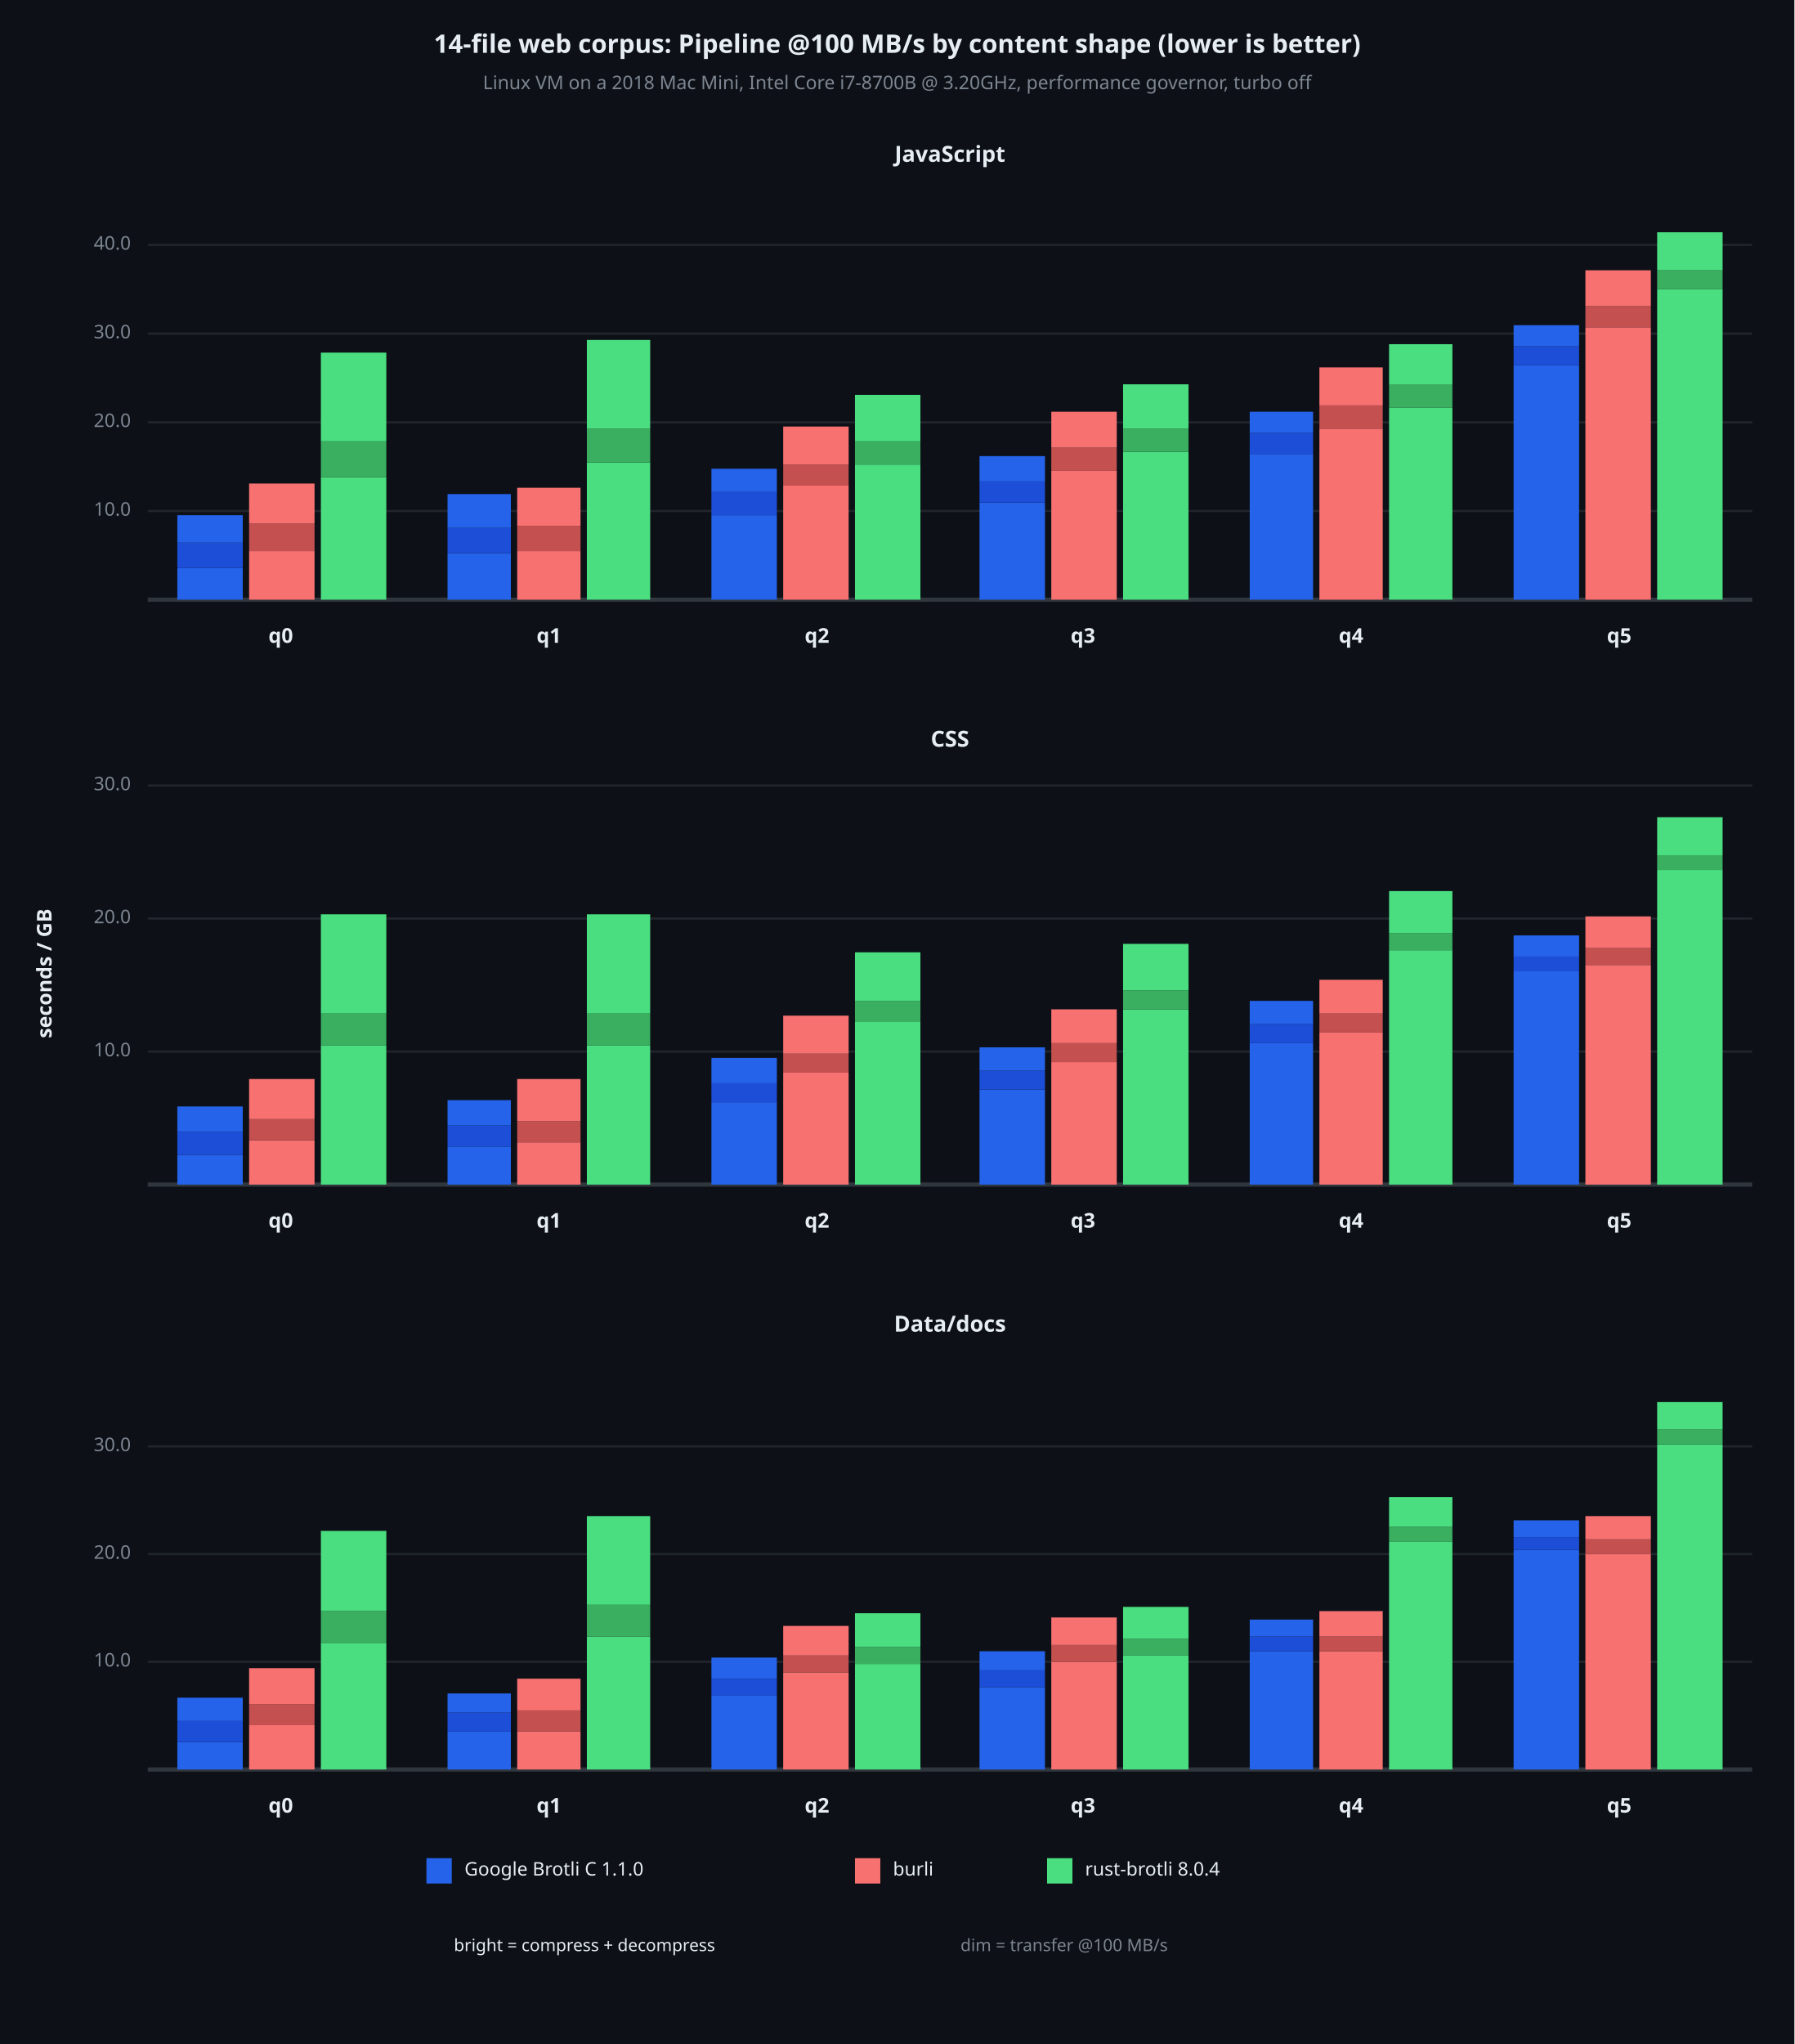
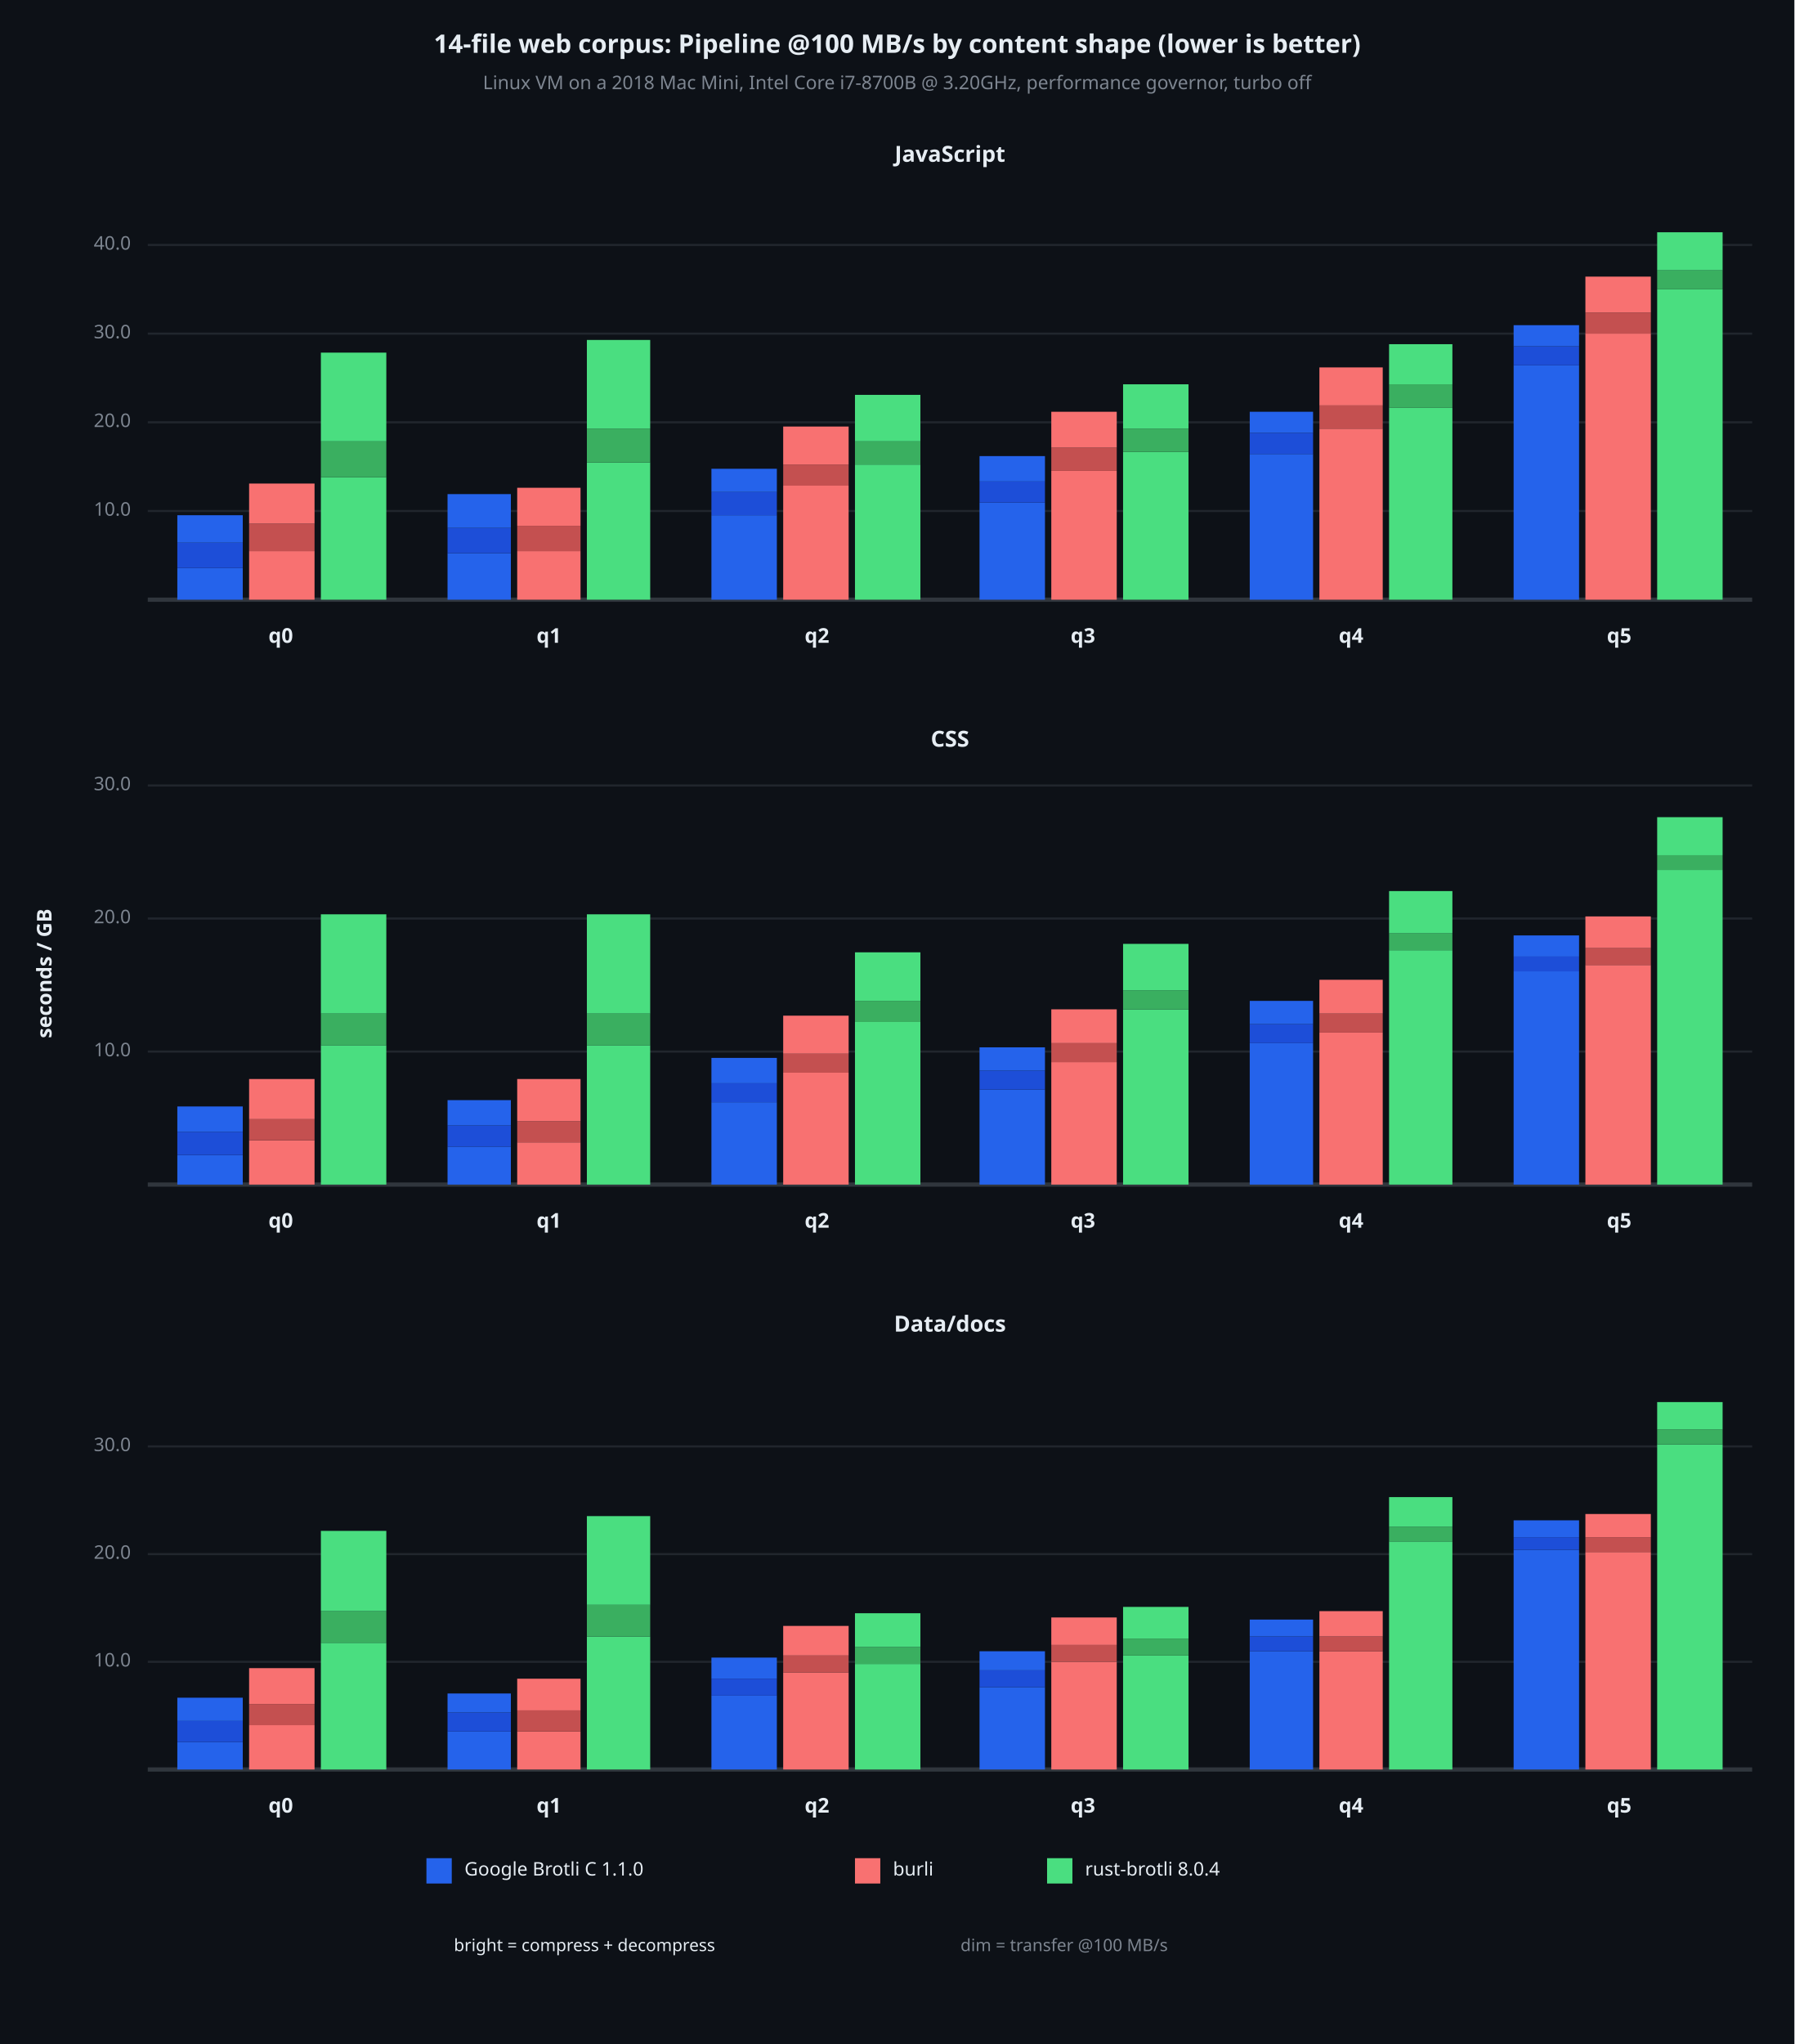
<svg xmlns="http://www.w3.org/2000/svg" viewBox="0 0 850 968" font-family="system-ui, -apple-system, sans-serif">
  <rect x="0" y="0" width="850" height="968" opacity="1" fill="#0D1117" stroke="none" />
  <text x="425" y="22" dy="0.5ex" text-anchor="middle" font-family="sans-serif" font-size="12.097" opacity="1" fill="#E6EDF3" font-weight="bold">
14-file web corpus: Pipeline @100 MB/s by content shape (lower is better)
</text>
  <text x="425" y="40" dy="0.5ex" text-anchor="middle" font-family="sans-serif" font-size="8.871" opacity="1" fill="#7D8590">
Linux VM on a 2018 Mac Mini, Intel Core i7-8700B @ 3.20GHz, performance governor, turbo off
</text>
  <text x="22" y="461" dy="0.5ex" text-anchor="middle" font-family="sans-serif" font-size="9.677" opacity="1" fill="#E6EDF3" font-weight="bold" transform="rotate(270, 22, 461)">
seconds / GB
</text>
  <text x="450" y="74" dy="0.5ex" text-anchor="middle" font-family="sans-serif" font-size="10.484" opacity="1" fill="#E6EDF3" font-weight="bold">
JavaScript
</text>
  <polyline fill="none" opacity="1" stroke="#21262D" stroke-width="1" points="70,242 830,242 " />
  <text x="62" y="242" dy="0.5ex" text-anchor="end" font-family="sans-serif" font-size="8.871" opacity="1" fill="#7D8590">
10.0
</text>
  <polyline fill="none" opacity="1" stroke="#21262D" stroke-width="1" points="70,200 830,200 " />
  <text x="62" y="200" dy="0.5ex" text-anchor="end" font-family="sans-serif" font-size="8.871" opacity="1" fill="#7D8590">
20.0
</text>
  <polyline fill="none" opacity="1" stroke="#21262D" stroke-width="1" points="70,158 830,158 " />
  <text x="62" y="158" dy="0.5ex" text-anchor="end" font-family="sans-serif" font-size="8.871" opacity="1" fill="#7D8590">
30.0
</text>
  <polyline fill="none" opacity="1" stroke="#21262D" stroke-width="1" points="70,116 830,116 " />
  <text x="62" y="116" dy="0.5ex" text-anchor="end" font-family="sans-serif" font-size="8.871" opacity="1" fill="#7D8590">
40.0
</text>
  <polyline fill="none" opacity="1" stroke="#30363D" stroke-width="2" points="70,284 830,284 " />
  <rect x="84" y="269" width="31" height="15" opacity="1" fill="#2563EB" stroke="none" />
  <rect x="84" y="257" width="31" height="12" opacity="1" fill="#1D4ED8" stroke="none" />
  <rect x="84" y="244" width="31" height="13" opacity="1" fill="#2563EB" stroke="none" />
  <rect x="118" y="261" width="31" height="23" opacity="1" fill="#F87171" stroke="none" />
  <rect x="118" y="248" width="31" height="13" opacity="1" fill="#C45050" stroke="none" />
  <rect x="118" y="229" width="31" height="19" opacity="1" fill="#F87171" stroke="none" />
  <rect x="152" y="226" width="31" height="58" opacity="1" fill="#4ADE80" stroke="none" />
  <rect x="152" y="209" width="31" height="17" opacity="1" fill="#3AAF60" stroke="none" />
  <rect x="152" y="167" width="31" height="42" opacity="1" fill="#4ADE80" stroke="none" />
  <text x="133" y="302" dy="0.5ex" text-anchor="middle" font-family="sans-serif" font-size="9.677" opacity="1" fill="#E6EDF3" font-weight="bold">
q0
</text>
  <rect x="212" y="262" width="30" height="22" opacity="1" fill="#2563EB" stroke="none" />
  <rect x="212" y="250" width="30" height="12" opacity="1" fill="#1D4ED8" stroke="none" />
  <rect x="212" y="234" width="30" height="16" opacity="1" fill="#2563EB" stroke="none" />
  <rect x="245" y="261" width="30" height="23" opacity="1" fill="#F87171" stroke="none" />
  <rect x="245" y="249" width="30" height="12" opacity="1" fill="#C45050" stroke="none" />
  <rect x="245" y="231" width="30" height="18" opacity="1" fill="#F87171" stroke="none" />
  <rect x="278" y="219" width="30" height="65" opacity="1" fill="#4ADE80" stroke="none" />
  <rect x="278" y="203" width="30" height="16" opacity="1" fill="#3AAF60" stroke="none" />
  <rect x="278" y="161" width="30" height="42" opacity="1" fill="#4ADE80" stroke="none" />
  <text x="260" y="302" dy="0.5ex" text-anchor="middle" font-family="sans-serif" font-size="9.677" opacity="1" fill="#E6EDF3" font-weight="bold">
q1
</text>
  <rect x="337" y="244" width="31" height="40" opacity="1" fill="#2563EB" stroke="none" />
  <rect x="337" y="233" width="31" height="11" opacity="1" fill="#1D4ED8" stroke="none" />
  <rect x="337" y="222" width="31" height="11" opacity="1" fill="#2563EB" stroke="none" />
  <rect x="371" y="230" width="31" height="54" opacity="1" fill="#F87171" stroke="none" />
  <rect x="371" y="220" width="31" height="10" opacity="1" fill="#C45050" stroke="none" />
  <rect x="371" y="202" width="31" height="18" opacity="1" fill="#F87171" stroke="none" />
  <rect x="405" y="220" width="31" height="64" opacity="1" fill="#4ADE80" stroke="none" />
  <rect x="405" y="209" width="31" height="11" opacity="1" fill="#3AAF60" stroke="none" />
  <rect x="405" y="187" width="31" height="22" opacity="1" fill="#4ADE80" stroke="none" />
  <text x="387" y="302" dy="0.5ex" text-anchor="middle" font-family="sans-serif" font-size="9.677" opacity="1" fill="#E6EDF3" font-weight="bold">
q2
</text>
  <rect x="464" y="238" width="31" height="46" opacity="1" fill="#2563EB" stroke="none" />
  <rect x="464" y="228" width="31" height="10" opacity="1" fill="#1D4ED8" stroke="none" />
  <rect x="464" y="216" width="31" height="12" opacity="1" fill="#2563EB" stroke="none" />
  <rect x="498" y="223" width="31" height="61" opacity="1" fill="#F87171" stroke="none" />
  <rect x="498" y="212" width="31" height="11" opacity="1" fill="#C45050" stroke="none" />
  <rect x="498" y="195" width="31" height="17" opacity="1" fill="#F87171" stroke="none" />
  <rect x="532" y="214" width="31" height="70" opacity="1" fill="#4ADE80" stroke="none" />
  <rect x="532" y="203" width="31" height="11" opacity="1" fill="#3AAF60" stroke="none" />
  <rect x="532" y="182" width="31" height="21" opacity="1" fill="#4ADE80" stroke="none" />
  <text x="513" y="302" dy="0.5ex" text-anchor="middle" font-family="sans-serif" font-size="9.677" opacity="1" fill="#E6EDF3" font-weight="bold">
q3
</text>
  <rect x="592" y="215" width="30" height="69" opacity="1" fill="#2563EB" stroke="none" />
  <rect x="592" y="205" width="30" height="10" opacity="1" fill="#1D4ED8" stroke="none" />
  <rect x="592" y="195" width="30" height="10" opacity="1" fill="#2563EB" stroke="none" />
  <rect x="625" y="203" width="30" height="81" opacity="1" fill="#F87171" stroke="none" />
  <rect x="625" y="192" width="30" height="11" opacity="1" fill="#C45050" stroke="none" />
  <rect x="625" y="174" width="30" height="18" opacity="1" fill="#F87171" stroke="none" />
  <rect x="658" y="193" width="30" height="91" opacity="1" fill="#4ADE80" stroke="none" />
  <rect x="658" y="182" width="30" height="11" opacity="1" fill="#3AAF60" stroke="none" />
  <rect x="658" y="163" width="30" height="19" opacity="1" fill="#4ADE80" stroke="none" />
  <text x="640" y="302" dy="0.5ex" text-anchor="middle" font-family="sans-serif" font-size="9.677" opacity="1" fill="#E6EDF3" font-weight="bold">
q4
</text>
  <rect x="717" y="173" width="31" height="111" opacity="1" fill="#2563EB" stroke="none" />
  <rect x="717" y="164" width="31" height="9" opacity="1" fill="#1D4ED8" stroke="none" />
  <rect x="717" y="154" width="31" height="10" opacity="1" fill="#2563EB" stroke="none" />
-   <rect x="751" y="155" width="31" height="129" opacity="1" fill="#F87171" stroke="none" />
-   <rect x="751" y="145" width="31" height="10" opacity="1" fill="#C45050" stroke="none" />
-   <rect x="751" y="128" width="31" height="17" opacity="1" fill="#F87171" stroke="none" />
+   <rect x="751" y="158" width="31" height="126" opacity="1" fill="#F87171" stroke="none" />
+   <rect x="751" y="148" width="31" height="10" opacity="1" fill="#C45050" stroke="none" />
+   <rect x="751" y="131" width="31" height="17" opacity="1" fill="#F87171" stroke="none" />
  <rect x="785" y="137" width="31" height="147" opacity="1" fill="#4ADE80" stroke="none" />
  <rect x="785" y="128" width="31" height="9" opacity="1" fill="#3AAF60" stroke="none" />
  <rect x="785" y="110" width="31" height="18" opacity="1" fill="#4ADE80" stroke="none" />
  <text x="767" y="302" dy="0.5ex" text-anchor="middle" font-family="sans-serif" font-size="9.677" opacity="1" fill="#E6EDF3" font-weight="bold">
q5
</text>
  <text x="450" y="351" dy="0.5ex" text-anchor="middle" font-family="sans-serif" font-size="10.484" opacity="1" fill="#E6EDF3" font-weight="bold">
CSS
</text>
  <polyline fill="none" opacity="1" stroke="#21262D" stroke-width="1" points="70,498 830,498 " />
  <text x="62" y="498" dy="0.5ex" text-anchor="end" font-family="sans-serif" font-size="8.871" opacity="1" fill="#7D8590">
10.0
</text>
  <polyline fill="none" opacity="1" stroke="#21262D" stroke-width="1" points="70,435 830,435 " />
  <text x="62" y="435" dy="0.5ex" text-anchor="end" font-family="sans-serif" font-size="8.871" opacity="1" fill="#7D8590">
20.0
</text>
  <polyline fill="none" opacity="1" stroke="#21262D" stroke-width="1" points="70,372 830,372 " />
  <text x="62" y="372" dy="0.5ex" text-anchor="end" font-family="sans-serif" font-size="8.871" opacity="1" fill="#7D8590">
30.0
</text>
  <polyline fill="none" opacity="1" stroke="#30363D" stroke-width="2" points="70,561 830,561 " />
  <rect x="84" y="547" width="31" height="14" opacity="1" fill="#2563EB" stroke="none" />
  <rect x="84" y="536" width="31" height="11" opacity="1" fill="#1D4ED8" stroke="none" />
  <rect x="84" y="524" width="31" height="12" opacity="1" fill="#2563EB" stroke="none" />
  <rect x="118" y="540" width="31" height="21" opacity="1" fill="#F87171" stroke="none" />
  <rect x="118" y="530" width="31" height="10" opacity="1" fill="#C45050" stroke="none" />
  <rect x="118" y="511" width="31" height="19" opacity="1" fill="#F87171" stroke="none" />
  <rect x="152" y="495" width="31" height="66" opacity="1" fill="#4ADE80" stroke="none" />
  <rect x="152" y="480" width="31" height="15" opacity="1" fill="#3AAF60" stroke="none" />
  <rect x="152" y="433" width="31" height="47" opacity="1" fill="#4ADE80" stroke="none" />
  <text x="133" y="579" dy="0.5ex" text-anchor="middle" font-family="sans-serif" font-size="9.677" opacity="1" fill="#E6EDF3" font-weight="bold">
q0
</text>
  <rect x="212" y="543" width="30" height="18" opacity="1" fill="#2563EB" stroke="none" />
  <rect x="212" y="533" width="30" height="10" opacity="1" fill="#1D4ED8" stroke="none" />
  <rect x="212" y="521" width="30" height="12" opacity="1" fill="#2563EB" stroke="none" />
  <rect x="245" y="541" width="30" height="20" opacity="1" fill="#F87171" stroke="none" />
  <rect x="245" y="531" width="30" height="10" opacity="1" fill="#C45050" stroke="none" />
  <rect x="245" y="511" width="30" height="20" opacity="1" fill="#F87171" stroke="none" />
  <rect x="278" y="495" width="30" height="66" opacity="1" fill="#4ADE80" stroke="none" />
  <rect x="278" y="480" width="30" height="15" opacity="1" fill="#3AAF60" stroke="none" />
  <rect x="278" y="433" width="30" height="47" opacity="1" fill="#4ADE80" stroke="none" />
  <text x="260" y="579" dy="0.5ex" text-anchor="middle" font-family="sans-serif" font-size="9.677" opacity="1" fill="#E6EDF3" font-weight="bold">
q1
</text>
  <rect x="337" y="522" width="31" height="39" opacity="1" fill="#2563EB" stroke="none" />
  <rect x="337" y="513" width="31" height="9" opacity="1" fill="#1D4ED8" stroke="none" />
  <rect x="337" y="501" width="31" height="12" opacity="1" fill="#2563EB" stroke="none" />
  <rect x="371" y="508" width="31" height="53" opacity="1" fill="#F87171" stroke="none" />
  <rect x="371" y="499" width="31" height="9" opacity="1" fill="#C45050" stroke="none" />
  <rect x="371" y="481" width="31" height="18" opacity="1" fill="#F87171" stroke="none" />
  <rect x="405" y="484" width="31" height="77" opacity="1" fill="#4ADE80" stroke="none" />
  <rect x="405" y="474" width="31" height="10" opacity="1" fill="#3AAF60" stroke="none" />
  <rect x="405" y="451" width="31" height="23" opacity="1" fill="#4ADE80" stroke="none" />
  <text x="387" y="579" dy="0.5ex" text-anchor="middle" font-family="sans-serif" font-size="9.677" opacity="1" fill="#E6EDF3" font-weight="bold">
q2
</text>
  <rect x="464" y="516" width="31" height="45" opacity="1" fill="#2563EB" stroke="none" />
  <rect x="464" y="507" width="31" height="9" opacity="1" fill="#1D4ED8" stroke="none" />
  <rect x="464" y="496" width="31" height="11" opacity="1" fill="#2563EB" stroke="none" />
  <rect x="498" y="503" width="31" height="58" opacity="1" fill="#F87171" stroke="none" />
  <rect x="498" y="494" width="31" height="9" opacity="1" fill="#C45050" stroke="none" />
  <rect x="498" y="478" width="31" height="16" opacity="1" fill="#F87171" stroke="none" />
  <rect x="532" y="478" width="31" height="83" opacity="1" fill="#4ADE80" stroke="none" />
  <rect x="532" y="469" width="31" height="9" opacity="1" fill="#3AAF60" stroke="none" />
  <rect x="532" y="447" width="31" height="22" opacity="1" fill="#4ADE80" stroke="none" />
  <text x="513" y="579" dy="0.5ex" text-anchor="middle" font-family="sans-serif" font-size="9.677" opacity="1" fill="#E6EDF3" font-weight="bold">
q3
</text>
  <rect x="592" y="494" width="30" height="67" opacity="1" fill="#2563EB" stroke="none" />
  <rect x="592" y="485" width="30" height="9" opacity="1" fill="#1D4ED8" stroke="none" />
  <rect x="592" y="474" width="30" height="11" opacity="1" fill="#2563EB" stroke="none" />
  <rect x="625" y="489" width="30" height="72" opacity="1" fill="#F87171" stroke="none" />
  <rect x="625" y="480" width="30" height="9" opacity="1" fill="#C45050" stroke="none" />
  <rect x="625" y="464" width="30" height="16" opacity="1" fill="#F87171" stroke="none" />
  <rect x="658" y="450" width="30" height="111" opacity="1" fill="#4ADE80" stroke="none" />
  <rect x="658" y="442" width="30" height="8" opacity="1" fill="#3AAF60" stroke="none" />
  <rect x="658" y="422" width="30" height="20" opacity="1" fill="#4ADE80" stroke="none" />
  <text x="640" y="579" dy="0.5ex" text-anchor="middle" font-family="sans-serif" font-size="9.677" opacity="1" fill="#E6EDF3" font-weight="bold">
q4
</text>
  <rect x="717" y="460" width="31" height="101" opacity="1" fill="#2563EB" stroke="none" />
  <rect x="717" y="453" width="31" height="7" opacity="1" fill="#1D4ED8" stroke="none" />
  <rect x="717" y="443" width="31" height="10" opacity="1" fill="#2563EB" stroke="none" />
  <rect x="751" y="457" width="31" height="104" opacity="1" fill="#F87171" stroke="none" />
  <rect x="751" y="449" width="31" height="8" opacity="1" fill="#C45050" stroke="none" />
  <rect x="751" y="434" width="31" height="15" opacity="1" fill="#F87171" stroke="none" />
  <rect x="785" y="412" width="31" height="149" opacity="1" fill="#4ADE80" stroke="none" />
  <rect x="785" y="405" width="31" height="7" opacity="1" fill="#3AAF60" stroke="none" />
  <rect x="785" y="387" width="31" height="18" opacity="1" fill="#4ADE80" stroke="none" />
  <text x="767" y="579" dy="0.5ex" text-anchor="middle" font-family="sans-serif" font-size="9.677" opacity="1" fill="#E6EDF3" font-weight="bold">
q5
</text>
  <text x="450" y="628" dy="0.5ex" text-anchor="middle" font-family="sans-serif" font-size="10.484" opacity="1" fill="#E6EDF3" font-weight="bold">
Data/docs
</text>
  <polyline fill="none" opacity="1" stroke="#21262D" stroke-width="1" points="70,787 830,787 " />
  <text x="62" y="787" dy="0.5ex" text-anchor="end" font-family="sans-serif" font-size="8.871" opacity="1" fill="#7D8590">
10.0
</text>
  <polyline fill="none" opacity="1" stroke="#21262D" stroke-width="1" points="70,736 830,736 " />
  <text x="62" y="736" dy="0.5ex" text-anchor="end" font-family="sans-serif" font-size="8.871" opacity="1" fill="#7D8590">
20.0
</text>
  <polyline fill="none" opacity="1" stroke="#21262D" stroke-width="1" points="70,685 830,685 " />
  <text x="62" y="685" dy="0.5ex" text-anchor="end" font-family="sans-serif" font-size="8.871" opacity="1" fill="#7D8590">
30.0
</text>
  <polyline fill="none" opacity="1" stroke="#30363D" stroke-width="2" points="70,838 830,838 " />
  <rect x="84" y="825" width="31" height="13" opacity="1" fill="#2563EB" stroke="none" />
  <rect x="84" y="815" width="31" height="10" opacity="1" fill="#1D4ED8" stroke="none" />
  <rect x="84" y="804" width="31" height="11" opacity="1" fill="#2563EB" stroke="none" />
  <rect x="118" y="817" width="31" height="21" opacity="1" fill="#F87171" stroke="none" />
  <rect x="118" y="807" width="31" height="10" opacity="1" fill="#C45050" stroke="none" />
  <rect x="118" y="790" width="31" height="17" opacity="1" fill="#F87171" stroke="none" />
  <rect x="152" y="778" width="31" height="60" opacity="1" fill="#4ADE80" stroke="none" />
  <rect x="152" y="763" width="31" height="15" opacity="1" fill="#3AAF60" stroke="none" />
  <rect x="152" y="725" width="31" height="38" opacity="1" fill="#4ADE80" stroke="none" />
  <text x="133" y="856" dy="0.5ex" text-anchor="middle" font-family="sans-serif" font-size="9.677" opacity="1" fill="#E6EDF3" font-weight="bold">
q0
</text>
  <rect x="212" y="820" width="30" height="18" opacity="1" fill="#2563EB" stroke="none" />
  <rect x="212" y="811" width="30" height="9" opacity="1" fill="#1D4ED8" stroke="none" />
  <rect x="212" y="802" width="30" height="9" opacity="1" fill="#2563EB" stroke="none" />
  <rect x="245" y="820" width="30" height="18" opacity="1" fill="#F87171" stroke="none" />
  <rect x="245" y="810" width="30" height="10" opacity="1" fill="#C45050" stroke="none" />
  <rect x="245" y="795" width="30" height="15" opacity="1" fill="#F87171" stroke="none" />
  <rect x="278" y="775" width="30" height="63" opacity="1" fill="#4ADE80" stroke="none" />
  <rect x="278" y="760" width="30" height="15" opacity="1" fill="#3AAF60" stroke="none" />
  <rect x="278" y="718" width="30" height="42" opacity="1" fill="#4ADE80" stroke="none" />
  <text x="260" y="856" dy="0.5ex" text-anchor="middle" font-family="sans-serif" font-size="9.677" opacity="1" fill="#E6EDF3" font-weight="bold">
q1
</text>
  <rect x="337" y="803" width="31" height="35" opacity="1" fill="#2563EB" stroke="none" />
  <rect x="337" y="795" width="31" height="8" opacity="1" fill="#1D4ED8" stroke="none" />
  <rect x="337" y="785" width="31" height="10" opacity="1" fill="#2563EB" stroke="none" />
  <rect x="371" y="792" width="31" height="46" opacity="1" fill="#F87171" stroke="none" />
  <rect x="371" y="784" width="31" height="8" opacity="1" fill="#C45050" stroke="none" />
  <rect x="371" y="770" width="31" height="14" opacity="1" fill="#F87171" stroke="none" />
  <rect x="405" y="788" width="31" height="50" opacity="1" fill="#4ADE80" stroke="none" />
  <rect x="405" y="780" width="31" height="8" opacity="1" fill="#3AAF60" stroke="none" />
  <rect x="405" y="764" width="31" height="16" opacity="1" fill="#4ADE80" stroke="none" />
  <text x="387" y="856" dy="0.5ex" text-anchor="middle" font-family="sans-serif" font-size="9.677" opacity="1" fill="#E6EDF3" font-weight="bold">
q2
</text>
  <rect x="464" y="799" width="31" height="39" opacity="1" fill="#2563EB" stroke="none" />
  <rect x="464" y="791" width="31" height="8" opacity="1" fill="#1D4ED8" stroke="none" />
  <rect x="464" y="782" width="31" height="9" opacity="1" fill="#2563EB" stroke="none" />
  <rect x="498" y="787" width="31" height="51" opacity="1" fill="#F87171" stroke="none" />
  <rect x="498" y="779" width="31" height="8" opacity="1" fill="#C45050" stroke="none" />
  <rect x="498" y="766" width="31" height="13" opacity="1" fill="#F87171" stroke="none" />
  <rect x="532" y="784" width="31" height="54" opacity="1" fill="#4ADE80" stroke="none" />
  <rect x="532" y="776" width="31" height="8" opacity="1" fill="#3AAF60" stroke="none" />
  <rect x="532" y="761" width="31" height="15" opacity="1" fill="#4ADE80" stroke="none" />
  <text x="513" y="856" dy="0.5ex" text-anchor="middle" font-family="sans-serif" font-size="9.677" opacity="1" fill="#E6EDF3" font-weight="bold">
q3
</text>
  <rect x="592" y="782" width="30" height="56" opacity="1" fill="#2563EB" stroke="none" />
  <rect x="592" y="775" width="30" height="7" opacity="1" fill="#1D4ED8" stroke="none" />
  <rect x="592" y="767" width="30" height="8" opacity="1" fill="#2563EB" stroke="none" />
  <rect x="625" y="782" width="30" height="56" opacity="1" fill="#F87171" stroke="none" />
  <rect x="625" y="775" width="30" height="7" opacity="1" fill="#C45050" stroke="none" />
  <rect x="625" y="763" width="30" height="12" opacity="1" fill="#F87171" stroke="none" />
  <rect x="658" y="730" width="30" height="108" opacity="1" fill="#4ADE80" stroke="none" />
  <rect x="658" y="723" width="30" height="7" opacity="1" fill="#3AAF60" stroke="none" />
  <rect x="658" y="709" width="30" height="14" opacity="1" fill="#4ADE80" stroke="none" />
  <text x="640" y="856" dy="0.5ex" text-anchor="middle" font-family="sans-serif" font-size="9.677" opacity="1" fill="#E6EDF3" font-weight="bold">
q4
</text>
  <rect x="717" y="734" width="31" height="104" opacity="1" fill="#2563EB" stroke="none" />
  <rect x="717" y="728" width="31" height="6" opacity="1" fill="#1D4ED8" stroke="none" />
  <rect x="717" y="720" width="31" height="8" opacity="1" fill="#2563EB" stroke="none" />
-   <rect x="751" y="736" width="31" height="102" opacity="1" fill="#F87171" stroke="none" />
-   <rect x="751" y="729" width="31" height="7" opacity="1" fill="#C45050" stroke="none" />
-   <rect x="751" y="718" width="31" height="11" opacity="1" fill="#F87171" stroke="none" />
+   <rect x="751" y="735" width="31" height="103" opacity="1" fill="#F87171" stroke="none" />
+   <rect x="751" y="728" width="31" height="7" opacity="1" fill="#C45050" stroke="none" />
+   <rect x="751" y="717" width="31" height="11" opacity="1" fill="#F87171" stroke="none" />
  <rect x="785" y="684" width="31" height="154" opacity="1" fill="#4ADE80" stroke="none" />
  <rect x="785" y="677" width="31" height="7" opacity="1" fill="#3AAF60" stroke="none" />
  <rect x="785" y="664" width="31" height="13" opacity="1" fill="#4ADE80" stroke="none" />
  <text x="767" y="856" dy="0.5ex" text-anchor="middle" font-family="sans-serif" font-size="9.677" opacity="1" fill="#E6EDF3" font-weight="bold">
q5
</text>
  <rect x="202" y="880" width="12" height="12" opacity="1" fill="#2563EB" stroke="none" />
  <text x="220" y="886" dy="0.5ex" text-anchor="start" font-family="sans-serif" font-size="8.871" opacity="1" fill="#E6EDF3">
Google Brotli C 1.1.0
</text>
  <rect x="405" y="880" width="12" height="12" opacity="1" fill="#F87171" stroke="none" />
  <text x="423" y="886" dy="0.5ex" text-anchor="start" font-family="sans-serif" font-size="8.871" opacity="1" fill="#E6EDF3">
burli
</text>
  <rect x="496" y="880" width="12" height="12" opacity="1" fill="#4ADE80" stroke="none" />
  <text x="514" y="886" dy="0.5ex" text-anchor="start" font-family="sans-serif" font-size="8.871" opacity="1" fill="#E6EDF3">
rust-brotli 8.0.4
</text>
  <text x="215" y="922" dy="0.5ex" text-anchor="start" font-family="sans-serif" font-size="8.065" opacity="1" fill="#E6EDF3">
bright = compress + decompress
</text>
  <text x="455" y="922" dy="0.5ex" text-anchor="start" font-family="sans-serif" font-size="8.065" opacity="1" fill="#7D8590">
dim = transfer @100 MB/s
</text>
</svg>
